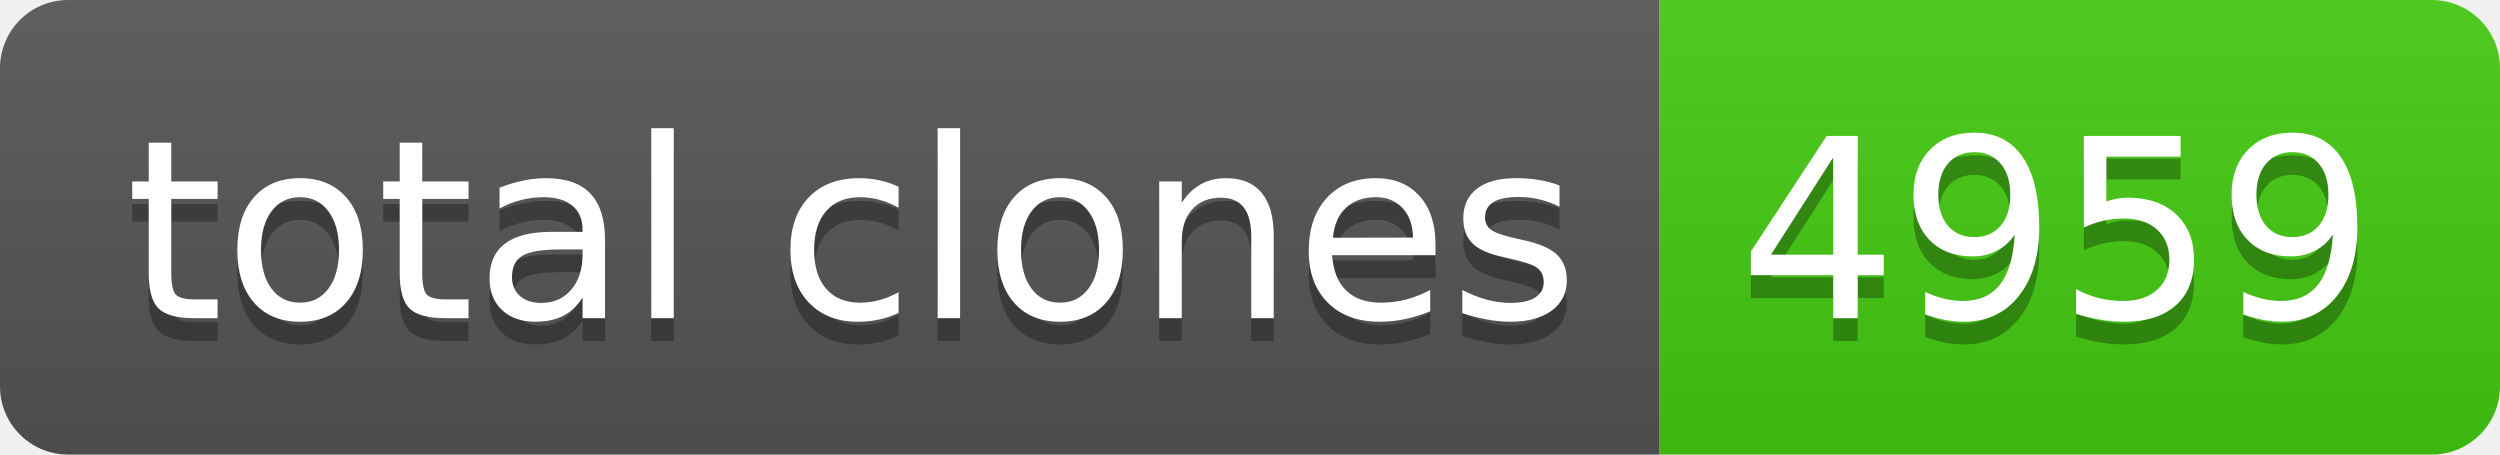
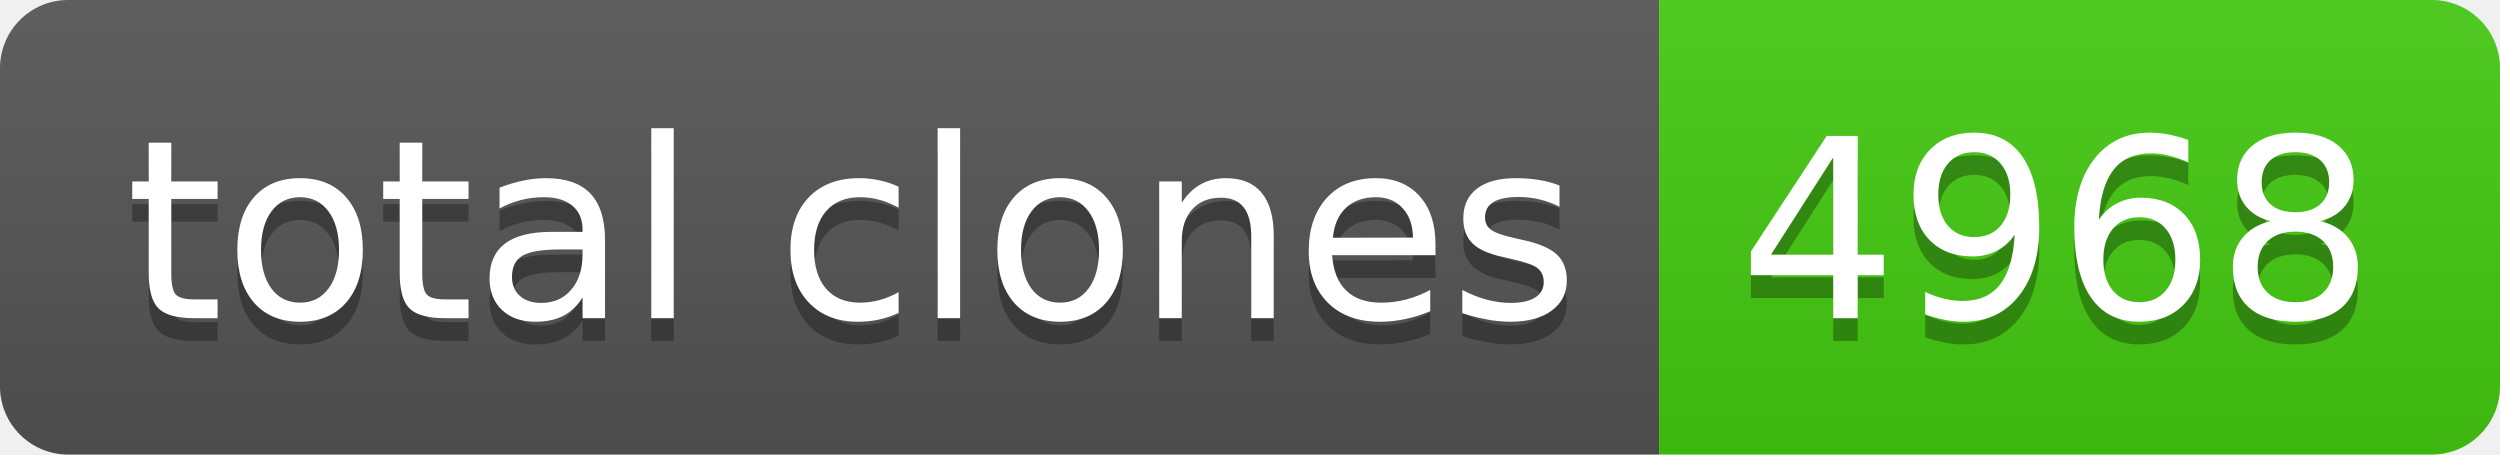
- <svg xmlns="http://www.w3.org/2000/svg" width="110" height="20" role="img" aria-label="total clones: 4959">
+ <svg xmlns="http://www.w3.org/2000/svg" width="110" height="20" role="img" aria-label="total clones: 4968">
  <linearGradient id="s" x2="0" y2="100%">
    <stop offset="0" stop-color="#bbb" stop-opacity=".1" />
    <stop offset="1" stop-opacity=".1" />
  </linearGradient>
  <clipPath id="r">
    <rect width="110" height="20" rx="3" fill="#fff" />
  </clipPath>
  <g clip-path="url(#r)">
    <rect width="73" height="20" fill="#555" />
    <rect x="73" width="37" height="20" fill="#4c1" />
    <rect width="110" height="20" fill="url(#s)" />
  </g>
  <g fill="#fff" text-anchor="middle" font-family="Verdana,Geneva,DejaVu Sans,sans-serif" text-rendering="geometricPrecision" font-size="110">
    <text aria-hidden="true" x="375" y="150" fill="#010101" fill-opacity=".3" transform="scale(.1)" textLength="630">total clones</text>
    <text x="375" y="140" transform="scale(.1)" fill="#fff" textLength="630">total clones</text>
-     <text aria-hidden="true" x="905" y="150" fill="#010101" fill-opacity=".3" transform="scale(.1)" textLength="270">4959</text>
-     <text x="905" y="140" transform="scale(.1)" fill="#fff" textLength="270">4959</text>
+     <text aria-hidden="true" x="905" y="150" fill="#010101" fill-opacity=".3" transform="scale(.1)" textLength="270">4968</text>
+     <text x="905" y="140" transform="scale(.1)" fill="#fff" textLength="270">4968</text>
  </g>
</svg>
